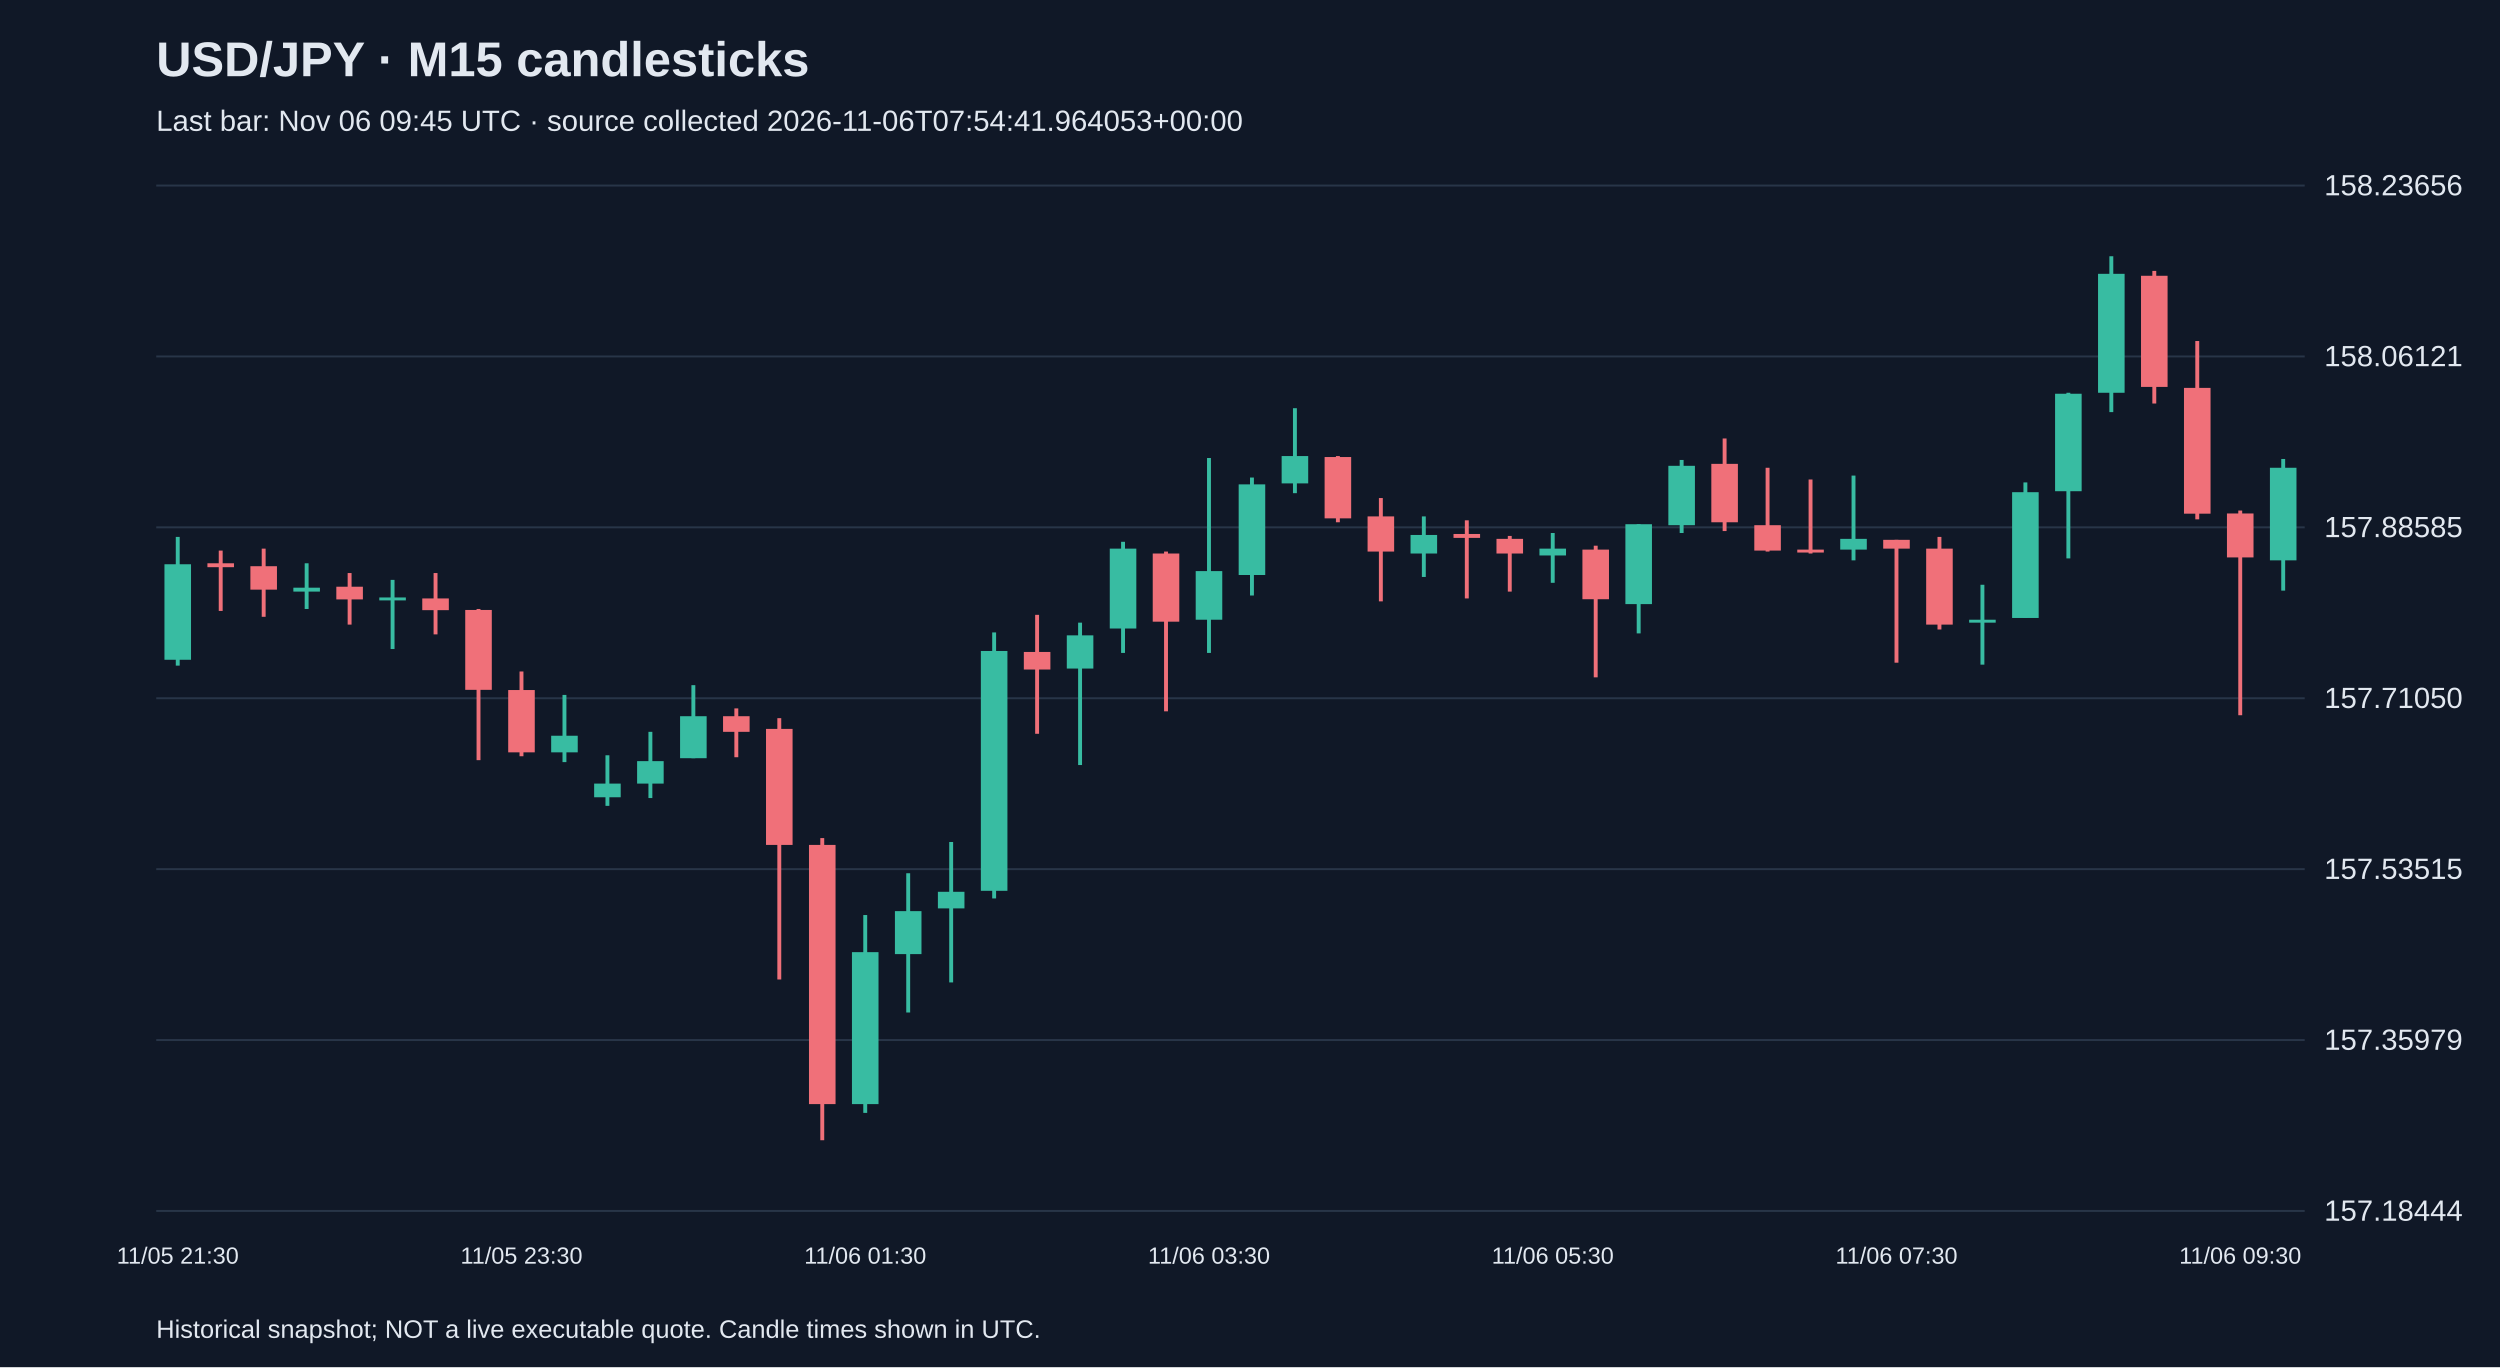
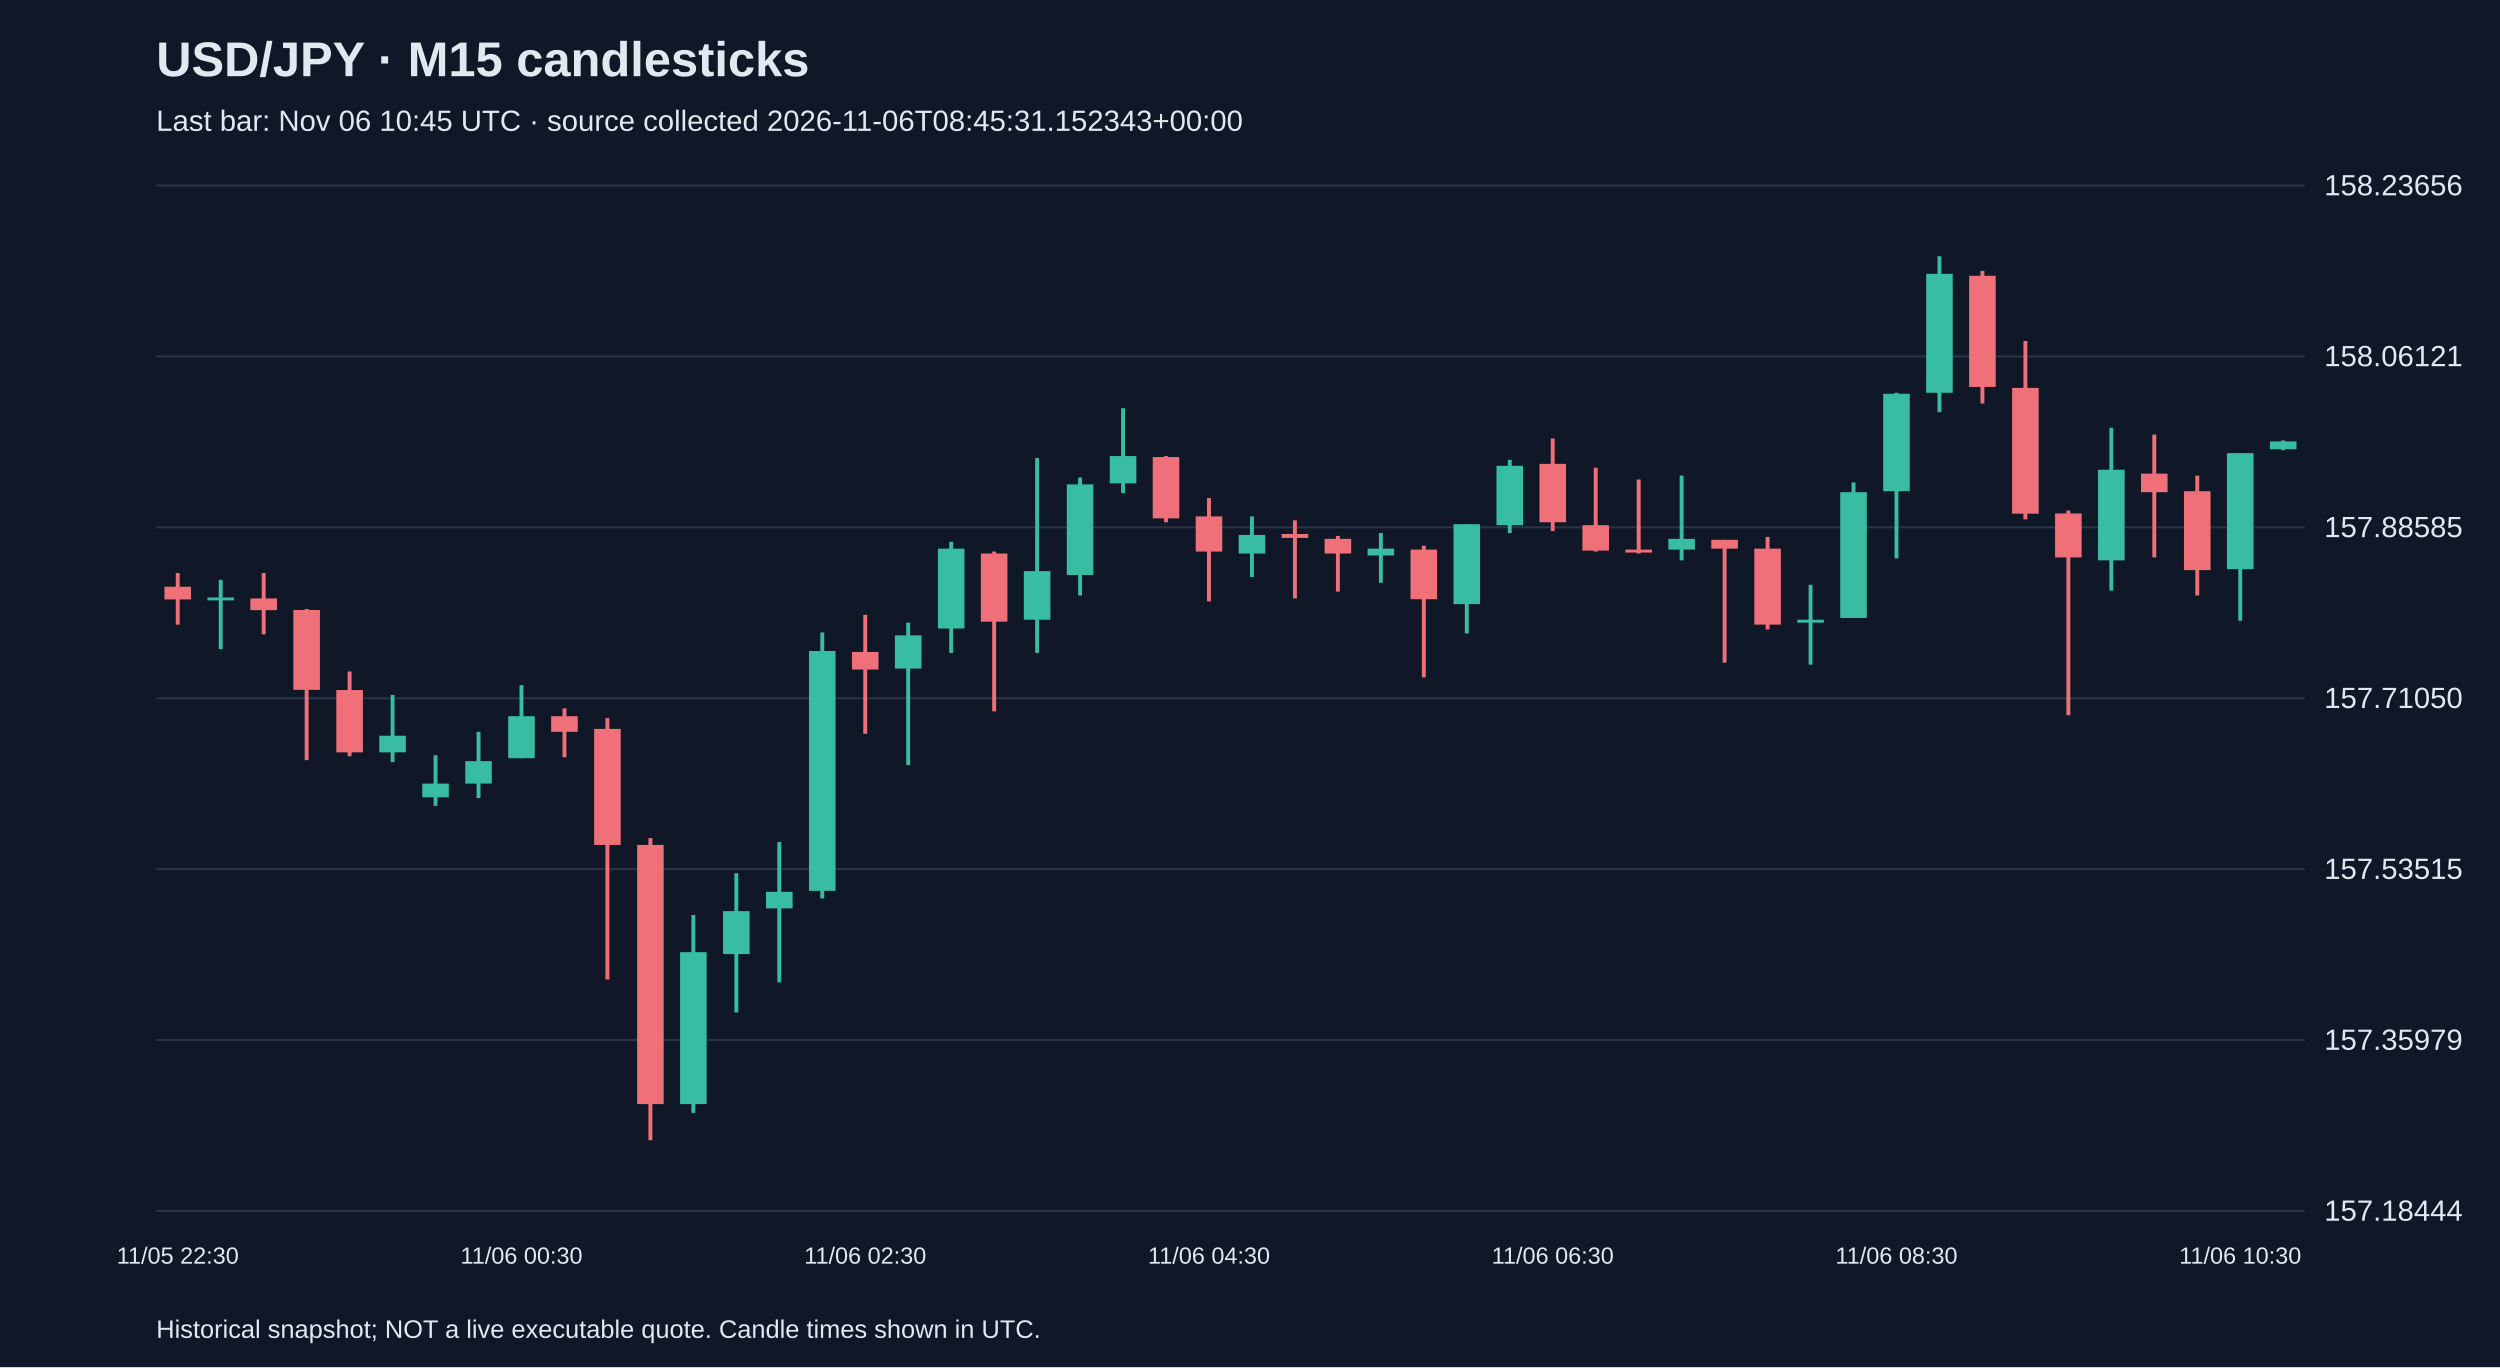
<svg xmlns="http://www.w3.org/2000/svg" viewBox="0 0 1280 700">
  <rect width="100%" height="100%" fill="#101827" />
  <style>text{font-family:Arial,sans-serif;fill:#e2e8f0}</style>
  <text x="80" y="39" font-size="25" font-weight="bold">USD/JPY · M15 candlesticks</text>
-   <text x="80" y="67" font-size="15" fill="#a6b1c5">Last bar: Nov 06 09:45 UTC · source collected 2026-11-06T07:54:41.964053+00:00</text>
+   <text x="80" y="67" font-size="15" fill="#a6b1c5">Last bar: Nov 06 10:45 UTC · source collected 2026-11-06T08:45:31.152343+00:00</text>
  <line x1="80" y1="620.0" x2="1180" y2="620.0" stroke="#283548" />
  <text x="1190" y="625.0" font-size="15">157.18444</text>
  <line x1="80" y1="532.5" x2="1180" y2="532.5" stroke="#283548" />
  <text x="1190" y="537.5" font-size="15">157.35979</text>
  <line x1="80" y1="445.0" x2="1180" y2="445.0" stroke="#283548" />
  <text x="1190" y="450.0" font-size="15">157.53515</text>
  <line x1="80" y1="357.5" x2="1180" y2="357.5" stroke="#283548" />
  <text x="1190" y="362.5" font-size="15">157.71050</text>
  <line x1="80" y1="270.0" x2="1180" y2="270.0" stroke="#283548" />
  <text x="1190" y="275.0" font-size="15">157.88585</text>
  <line x1="80" y1="182.5" x2="1180" y2="182.5" stroke="#283548" />
  <text x="1190" y="187.5" font-size="15">158.06121</text>
  <line x1="80" y1="95.0" x2="1180" y2="95.0" stroke="#283548" />
  <text x="1190" y="100.0" font-size="15">158.23656</text>
-   <line x1="91.0" y1="274.9" x2="91.0" y2="340.8" stroke="#38bca2" stroke-width="2" />
-   <rect x="84.2" y="288.9" width="13.6" height="48.9" fill="#38bca2" />
-   <text x="91.0" y="647" text-anchor="middle" font-size="12">11/05 21:30</text>
-   <line x1="113.0" y1="281.9" x2="113.0" y2="312.8" stroke="#f07079" stroke-width="2" />
-   <rect x="106.2" y="288.4" width="13.6" height="2.0" fill="#f07079" />
-   <line x1="135.0" y1="280.9" x2="135.0" y2="315.8" stroke="#f07079" stroke-width="2" />
-   <rect x="128.2" y="289.9" width="13.6" height="12.0" fill="#f07079" />
-   <line x1="157.0" y1="288.4" x2="157.0" y2="311.8" stroke="#38bca2" stroke-width="2" />
-   <rect x="150.2" y="300.9" width="13.6" height="2.0" fill="#38bca2" />
-   <line x1="179.0" y1="293.4" x2="179.0" y2="319.8" stroke="#f07079" stroke-width="2" />
-   <rect x="172.2" y="300.4" width="13.6" height="6.5" fill="#f07079" />
-   <line x1="201.0" y1="296.9" x2="201.0" y2="332.3" stroke="#38bca2" stroke-width="2" />
-   <rect x="194.2" y="305.9" width="13.6" height="1.5" fill="#38bca2" />
-   <line x1="223.0" y1="293.4" x2="223.0" y2="324.8" stroke="#f07079" stroke-width="2" />
-   <rect x="216.2" y="306.4" width="13.6" height="6.0" fill="#f07079" />
-   <line x1="245.0" y1="311.8" x2="245.0" y2="389.2" stroke="#f07079" stroke-width="2" />
-   <rect x="238.2" y="312.3" width="13.6" height="40.9" fill="#f07079" />
-   <line x1="267.0" y1="343.8" x2="267.0" y2="387.2" stroke="#f07079" stroke-width="2" />
-   <rect x="260.2" y="353.3" width="13.6" height="31.9" fill="#f07079" />
-   <text x="267.0" y="647" text-anchor="middle" font-size="12">11/05 23:30</text>
-   <line x1="289.0" y1="355.8" x2="289.0" y2="390.2" stroke="#38bca2" stroke-width="2" />
-   <rect x="282.2" y="376.7" width="13.6" height="8.5" fill="#38bca2" />
-   <line x1="311.0" y1="386.7" x2="311.0" y2="412.6" stroke="#38bca2" stroke-width="2" />
-   <rect x="304.2" y="401.2" width="13.6" height="7.0" fill="#38bca2" />
-   <line x1="333.0" y1="374.7" x2="333.0" y2="408.6" stroke="#38bca2" stroke-width="2" />
-   <rect x="326.2" y="389.7" width="13.6" height="11.5" fill="#38bca2" />
-   <line x1="355.0" y1="350.8" x2="355.0" y2="388.2" stroke="#38bca2" stroke-width="2" />
-   <rect x="348.2" y="366.7" width="13.6" height="21.5" fill="#38bca2" />
-   <line x1="377.0" y1="362.7" x2="377.0" y2="387.7" stroke="#f07079" stroke-width="2" />
-   <rect x="370.2" y="366.7" width="13.6" height="8.0" fill="#f07079" />
-   <line x1="399.0" y1="367.7" x2="399.0" y2="501.5" stroke="#f07079" stroke-width="2" />
-   <rect x="392.2" y="373.2" width="13.6" height="59.4" fill="#f07079" />
-   <line x1="421.0" y1="429.1" x2="421.0" y2="583.8" stroke="#f07079" stroke-width="2" />
-   <rect x="414.2" y="432.6" width="13.6" height="132.7" fill="#f07079" />
-   <line x1="443.0" y1="468.5" x2="443.0" y2="569.8" stroke="#38bca2" stroke-width="2" />
-   <rect x="436.2" y="487.5" width="13.6" height="77.8" fill="#38bca2" />
-   <text x="443.0" y="647" text-anchor="middle" font-size="12">11/06 01:30</text>
-   <line x1="465.0" y1="447.1" x2="465.0" y2="518.4" stroke="#38bca2" stroke-width="2" />
-   <rect x="458.2" y="466.5" width="13.6" height="22.0" fill="#38bca2" />
-   <line x1="487.0" y1="431.1" x2="487.0" y2="503.0" stroke="#38bca2" stroke-width="2" />
-   <rect x="480.2" y="456.6" width="13.6" height="8.5" fill="#38bca2" />
-   <line x1="509.0" y1="323.8" x2="509.0" y2="460.0" stroke="#38bca2" stroke-width="2" />
-   <rect x="502.2" y="333.3" width="13.6" height="122.8" fill="#38bca2" />
-   <line x1="531.0" y1="314.8" x2="531.0" y2="375.7" stroke="#f07079" stroke-width="2" />
-   <rect x="524.2" y="333.8" width="13.6" height="9.0" fill="#f07079" />
-   <line x1="553.0" y1="318.8" x2="553.0" y2="391.7" stroke="#38bca2" stroke-width="2" />
-   <rect x="546.2" y="325.3" width="13.6" height="17.0" fill="#38bca2" />
-   <line x1="575.0" y1="277.4" x2="575.0" y2="334.3" stroke="#38bca2" stroke-width="2" />
-   <rect x="568.2" y="280.9" width="13.6" height="40.9" fill="#38bca2" />
-   <line x1="597.0" y1="282.4" x2="597.0" y2="364.2" stroke="#f07079" stroke-width="2" />
-   <rect x="590.2" y="283.4" width="13.6" height="34.9" fill="#f07079" />
-   <line x1="619.0" y1="234.5" x2="619.0" y2="334.3" stroke="#38bca2" stroke-width="2" />
-   <rect x="612.2" y="292.4" width="13.6" height="24.9" fill="#38bca2" />
-   <text x="619.0" y="647" text-anchor="middle" font-size="12">11/06 03:30</text>
-   <line x1="641.0" y1="244.5" x2="641.0" y2="304.9" stroke="#38bca2" stroke-width="2" />
-   <rect x="634.2" y="248.0" width="13.6" height="46.4" fill="#38bca2" />
-   <line x1="663.0" y1="209.0" x2="663.0" y2="252.5" stroke="#38bca2" stroke-width="2" />
-   <rect x="656.2" y="233.5" width="13.6" height="14.0" fill="#38bca2" />
-   <line x1="685.0" y1="233.5" x2="685.0" y2="267.4" stroke="#f07079" stroke-width="2" />
-   <rect x="678.2" y="234.0" width="13.6" height="31.4" fill="#f07079" />
-   <line x1="707.0" y1="255.0" x2="707.0" y2="307.9" stroke="#f07079" stroke-width="2" />
-   <rect x="700.2" y="264.4" width="13.6" height="18.0" fill="#f07079" />
-   <line x1="729.0" y1="264.4" x2="729.0" y2="295.4" stroke="#38bca2" stroke-width="2" />
-   <rect x="722.2" y="273.9" width="13.6" height="9.5" fill="#38bca2" />
-   <line x1="751.0" y1="266.4" x2="751.0" y2="306.4" stroke="#f07079" stroke-width="2" />
-   <rect x="744.2" y="273.4" width="13.6" height="2.0" fill="#f07079" />
-   <line x1="773.0" y1="274.4" x2="773.0" y2="302.9" stroke="#f07079" stroke-width="2" />
-   <rect x="766.2" y="275.9" width="13.6" height="7.5" fill="#f07079" />
-   <line x1="795.0" y1="272.9" x2="795.0" y2="298.4" stroke="#38bca2" stroke-width="2" />
-   <rect x="788.2" y="280.9" width="13.6" height="3.5" fill="#38bca2" />
-   <text x="795.0" y="647" text-anchor="middle" font-size="12">11/06 05:30</text>
-   <line x1="817.0" y1="279.4" x2="817.0" y2="346.8" stroke="#f07079" stroke-width="2" />
-   <rect x="810.2" y="281.4" width="13.6" height="25.4" fill="#f07079" />
-   <line x1="839.0" y1="268.4" x2="839.0" y2="324.3" stroke="#38bca2" stroke-width="2" />
-   <rect x="832.2" y="268.4" width="13.6" height="40.9" fill="#38bca2" />
-   <line x1="861.0" y1="235.5" x2="861.0" y2="272.9" stroke="#38bca2" stroke-width="2" />
-   <rect x="854.2" y="238.5" width="13.6" height="30.4" fill="#38bca2" />
-   <line x1="883.0" y1="224.5" x2="883.0" y2="271.9" stroke="#f07079" stroke-width="2" />
-   <rect x="876.2" y="237.5" width="13.6" height="29.9" fill="#f07079" />
-   <line x1="905.0" y1="239.5" x2="905.0" y2="282.4" stroke="#f07079" stroke-width="2" />
-   <rect x="898.2" y="268.9" width="13.6" height="13.0" fill="#f07079" />
-   <line x1="927.0" y1="245.5" x2="927.0" y2="283.4" stroke="#f07079" stroke-width="2" />
-   <rect x="920.2" y="281.4" width="13.6" height="1.5" fill="#f07079" />
-   <line x1="949.0" y1="243.5" x2="949.0" y2="286.9" stroke="#38bca2" stroke-width="2" />
-   <rect x="942.2" y="275.9" width="13.6" height="5.5" fill="#38bca2" />
-   <line x1="971.0" y1="276.4" x2="971.0" y2="339.3" stroke="#f07079" stroke-width="2" />
-   <rect x="964.2" y="276.4" width="13.6" height="4.5" fill="#f07079" />
-   <text x="971.0" y="647" text-anchor="middle" font-size="12">11/06 07:30</text>
-   <line x1="993.0" y1="274.9" x2="993.0" y2="322.3" stroke="#f07079" stroke-width="2" />
-   <rect x="986.2" y="280.9" width="13.6" height="38.9" fill="#f07079" />
-   <line x1="1015.0" y1="299.4" x2="1015.0" y2="340.3" stroke="#38bca2" stroke-width="2" />
-   <rect x="1008.2" y="317.3" width="13.6" height="1.5" fill="#38bca2" />
-   <line x1="1037.0" y1="247.0" x2="1037.0" y2="316.3" stroke="#38bca2" stroke-width="2" />
-   <rect x="1030.2" y="252.0" width="13.6" height="64.4" fill="#38bca2" />
-   <line x1="1059.0" y1="201.1" x2="1059.0" y2="285.9" stroke="#38bca2" stroke-width="2" />
-   <rect x="1052.2" y="201.6" width="13.6" height="49.9" fill="#38bca2" />
-   <line x1="1081.0" y1="131.2" x2="1081.0" y2="211.0" stroke="#38bca2" stroke-width="2" />
-   <rect x="1074.2" y="140.2" width="13.6" height="60.9" fill="#38bca2" />
-   <line x1="1103.0" y1="138.7" x2="1103.0" y2="206.6" stroke="#f07079" stroke-width="2" />
-   <rect x="1096.2" y="141.2" width="13.6" height="56.9" fill="#f07079" />
-   <line x1="1125.0" y1="174.6" x2="1125.0" y2="265.9" stroke="#f07079" stroke-width="2" />
-   <rect x="1118.2" y="198.6" width="13.6" height="64.4" fill="#f07079" />
-   <line x1="1147.0" y1="261.4" x2="1147.0" y2="366.2" stroke="#f07079" stroke-width="2" />
-   <rect x="1140.2" y="262.9" width="13.6" height="22.5" fill="#f07079" />
-   <text x="1147.0" y="647" text-anchor="middle" font-size="12">11/06 09:30</text>
-   <line x1="1169.0" y1="235.0" x2="1169.0" y2="302.4" stroke="#38bca2" stroke-width="2" />
-   <rect x="1162.2" y="239.5" width="13.6" height="47.4" fill="#38bca2" />
+   <line x1="91.0" y1="293.4" x2="91.0" y2="319.8" stroke="#f07079" stroke-width="2" />
+   <rect x="84.2" y="300.4" width="13.6" height="6.5" fill="#f07079" />
+   <text x="91.0" y="647" text-anchor="middle" font-size="12">11/05 22:30</text>
+   <line x1="113.0" y1="296.9" x2="113.0" y2="332.3" stroke="#38bca2" stroke-width="2" />
+   <rect x="106.2" y="305.9" width="13.6" height="1.5" fill="#38bca2" />
+   <line x1="135.0" y1="293.4" x2="135.0" y2="324.8" stroke="#f07079" stroke-width="2" />
+   <rect x="128.2" y="306.4" width="13.6" height="6.0" fill="#f07079" />
+   <line x1="157.0" y1="311.8" x2="157.0" y2="389.2" stroke="#f07079" stroke-width="2" />
+   <rect x="150.2" y="312.3" width="13.6" height="40.9" fill="#f07079" />
+   <line x1="179.0" y1="343.8" x2="179.0" y2="387.2" stroke="#f07079" stroke-width="2" />
+   <rect x="172.2" y="353.3" width="13.6" height="31.9" fill="#f07079" />
+   <line x1="201.0" y1="355.8" x2="201.0" y2="390.2" stroke="#38bca2" stroke-width="2" />
+   <rect x="194.2" y="376.7" width="13.6" height="8.5" fill="#38bca2" />
+   <line x1="223.0" y1="386.7" x2="223.0" y2="412.6" stroke="#38bca2" stroke-width="2" />
+   <rect x="216.2" y="401.2" width="13.6" height="7.0" fill="#38bca2" />
+   <line x1="245.0" y1="374.7" x2="245.0" y2="408.6" stroke="#38bca2" stroke-width="2" />
+   <rect x="238.2" y="389.7" width="13.6" height="11.5" fill="#38bca2" />
+   <line x1="267.0" y1="350.8" x2="267.0" y2="388.2" stroke="#38bca2" stroke-width="2" />
+   <rect x="260.2" y="366.7" width="13.6" height="21.5" fill="#38bca2" />
+   <text x="267.0" y="647" text-anchor="middle" font-size="12">11/06 00:30</text>
+   <line x1="289.0" y1="362.7" x2="289.0" y2="387.7" stroke="#f07079" stroke-width="2" />
+   <rect x="282.2" y="366.7" width="13.6" height="8.0" fill="#f07079" />
+   <line x1="311.0" y1="367.7" x2="311.0" y2="501.5" stroke="#f07079" stroke-width="2" />
+   <rect x="304.2" y="373.2" width="13.6" height="59.4" fill="#f07079" />
+   <line x1="333.0" y1="429.1" x2="333.0" y2="583.8" stroke="#f07079" stroke-width="2" />
+   <rect x="326.2" y="432.6" width="13.6" height="132.7" fill="#f07079" />
+   <line x1="355.0" y1="468.5" x2="355.0" y2="569.8" stroke="#38bca2" stroke-width="2" />
+   <rect x="348.2" y="487.5" width="13.6" height="77.8" fill="#38bca2" />
+   <line x1="377.0" y1="447.1" x2="377.0" y2="518.4" stroke="#38bca2" stroke-width="2" />
+   <rect x="370.2" y="466.5" width="13.6" height="22.0" fill="#38bca2" />
+   <line x1="399.0" y1="431.1" x2="399.0" y2="503.0" stroke="#38bca2" stroke-width="2" />
+   <rect x="392.2" y="456.6" width="13.6" height="8.5" fill="#38bca2" />
+   <line x1="421.0" y1="323.8" x2="421.0" y2="460.0" stroke="#38bca2" stroke-width="2" />
+   <rect x="414.2" y="333.3" width="13.6" height="122.8" fill="#38bca2" />
+   <line x1="443.0" y1="314.8" x2="443.0" y2="375.7" stroke="#f07079" stroke-width="2" />
+   <rect x="436.2" y="333.8" width="13.6" height="9.0" fill="#f07079" />
+   <text x="443.0" y="647" text-anchor="middle" font-size="12">11/06 02:30</text>
+   <line x1="465.0" y1="318.8" x2="465.0" y2="391.7" stroke="#38bca2" stroke-width="2" />
+   <rect x="458.2" y="325.3" width="13.6" height="17.0" fill="#38bca2" />
+   <line x1="487.0" y1="277.4" x2="487.0" y2="334.3" stroke="#38bca2" stroke-width="2" />
+   <rect x="480.2" y="280.9" width="13.6" height="40.9" fill="#38bca2" />
+   <line x1="509.0" y1="282.4" x2="509.0" y2="364.2" stroke="#f07079" stroke-width="2" />
+   <rect x="502.2" y="283.4" width="13.6" height="34.9" fill="#f07079" />
+   <line x1="531.0" y1="234.5" x2="531.0" y2="334.3" stroke="#38bca2" stroke-width="2" />
+   <rect x="524.2" y="292.4" width="13.6" height="24.9" fill="#38bca2" />
+   <line x1="553.0" y1="244.5" x2="553.0" y2="304.9" stroke="#38bca2" stroke-width="2" />
+   <rect x="546.2" y="248.0" width="13.6" height="46.4" fill="#38bca2" />
+   <line x1="575.0" y1="209.0" x2="575.0" y2="252.5" stroke="#38bca2" stroke-width="2" />
+   <rect x="568.2" y="233.5" width="13.6" height="14.0" fill="#38bca2" />
+   <line x1="597.0" y1="233.5" x2="597.0" y2="267.4" stroke="#f07079" stroke-width="2" />
+   <rect x="590.2" y="234.0" width="13.6" height="31.4" fill="#f07079" />
+   <line x1="619.0" y1="255.0" x2="619.0" y2="307.9" stroke="#f07079" stroke-width="2" />
+   <rect x="612.2" y="264.4" width="13.6" height="18.0" fill="#f07079" />
+   <text x="619.0" y="647" text-anchor="middle" font-size="12">11/06 04:30</text>
+   <line x1="641.0" y1="264.4" x2="641.0" y2="295.4" stroke="#38bca2" stroke-width="2" />
+   <rect x="634.2" y="273.9" width="13.6" height="9.5" fill="#38bca2" />
+   <line x1="663.0" y1="266.4" x2="663.0" y2="306.4" stroke="#f07079" stroke-width="2" />
+   <rect x="656.2" y="273.4" width="13.6" height="2.0" fill="#f07079" />
+   <line x1="685.0" y1="274.4" x2="685.0" y2="302.9" stroke="#f07079" stroke-width="2" />
+   <rect x="678.2" y="275.9" width="13.6" height="7.5" fill="#f07079" />
+   <line x1="707.0" y1="272.9" x2="707.0" y2="298.4" stroke="#38bca2" stroke-width="2" />
+   <rect x="700.2" y="280.9" width="13.6" height="3.5" fill="#38bca2" />
+   <line x1="729.0" y1="279.4" x2="729.0" y2="346.8" stroke="#f07079" stroke-width="2" />
+   <rect x="722.2" y="281.4" width="13.6" height="25.4" fill="#f07079" />
+   <line x1="751.0" y1="268.4" x2="751.0" y2="324.3" stroke="#38bca2" stroke-width="2" />
+   <rect x="744.2" y="268.4" width="13.6" height="40.9" fill="#38bca2" />
+   <line x1="773.0" y1="235.5" x2="773.0" y2="272.9" stroke="#38bca2" stroke-width="2" />
+   <rect x="766.2" y="238.5" width="13.6" height="30.4" fill="#38bca2" />
+   <line x1="795.0" y1="224.5" x2="795.0" y2="271.9" stroke="#f07079" stroke-width="2" />
+   <rect x="788.2" y="237.5" width="13.6" height="29.9" fill="#f07079" />
+   <text x="795.0" y="647" text-anchor="middle" font-size="12">11/06 06:30</text>
+   <line x1="817.0" y1="239.5" x2="817.0" y2="282.4" stroke="#f07079" stroke-width="2" />
+   <rect x="810.2" y="268.9" width="13.6" height="13.0" fill="#f07079" />
+   <line x1="839.0" y1="245.5" x2="839.0" y2="283.4" stroke="#f07079" stroke-width="2" />
+   <rect x="832.2" y="281.4" width="13.6" height="1.5" fill="#f07079" />
+   <line x1="861.0" y1="243.5" x2="861.0" y2="286.9" stroke="#38bca2" stroke-width="2" />
+   <rect x="854.2" y="275.9" width="13.6" height="5.5" fill="#38bca2" />
+   <line x1="883.0" y1="276.4" x2="883.0" y2="339.3" stroke="#f07079" stroke-width="2" />
+   <rect x="876.2" y="276.4" width="13.6" height="4.5" fill="#f07079" />
+   <line x1="905.0" y1="274.9" x2="905.0" y2="322.3" stroke="#f07079" stroke-width="2" />
+   <rect x="898.2" y="280.9" width="13.6" height="38.9" fill="#f07079" />
+   <line x1="927.0" y1="299.4" x2="927.0" y2="340.3" stroke="#38bca2" stroke-width="2" />
+   <rect x="920.2" y="317.3" width="13.6" height="1.5" fill="#38bca2" />
+   <line x1="949.0" y1="247.0" x2="949.0" y2="316.3" stroke="#38bca2" stroke-width="2" />
+   <rect x="942.2" y="252.0" width="13.6" height="64.4" fill="#38bca2" />
+   <line x1="971.0" y1="201.1" x2="971.0" y2="285.9" stroke="#38bca2" stroke-width="2" />
+   <rect x="964.2" y="201.6" width="13.6" height="49.9" fill="#38bca2" />
+   <text x="971.0" y="647" text-anchor="middle" font-size="12">11/06 08:30</text>
+   <line x1="993.0" y1="131.2" x2="993.0" y2="211.0" stroke="#38bca2" stroke-width="2" />
+   <rect x="986.2" y="140.2" width="13.6" height="60.9" fill="#38bca2" />
+   <line x1="1015.0" y1="138.7" x2="1015.0" y2="206.6" stroke="#f07079" stroke-width="2" />
+   <rect x="1008.2" y="141.2" width="13.6" height="56.9" fill="#f07079" />
+   <line x1="1037.0" y1="174.6" x2="1037.0" y2="265.9" stroke="#f07079" stroke-width="2" />
+   <rect x="1030.2" y="198.6" width="13.6" height="64.4" fill="#f07079" />
+   <line x1="1059.0" y1="261.4" x2="1059.0" y2="366.2" stroke="#f07079" stroke-width="2" />
+   <rect x="1052.2" y="262.9" width="13.6" height="22.5" fill="#f07079" />
+   <line x1="1081.0" y1="219.0" x2="1081.0" y2="302.4" stroke="#38bca2" stroke-width="2" />
+   <rect x="1074.2" y="240.5" width="13.6" height="46.4" fill="#38bca2" />
+   <line x1="1103.0" y1="222.5" x2="1103.0" y2="285.4" stroke="#f07079" stroke-width="2" />
+   <rect x="1096.2" y="242.5" width="13.6" height="9.5" fill="#f07079" />
+   <line x1="1125.0" y1="243.5" x2="1125.0" y2="304.9" stroke="#f07079" stroke-width="2" />
+   <rect x="1118.2" y="251.5" width="13.6" height="40.4" fill="#f07079" />
+   <line x1="1147.0" y1="232.0" x2="1147.0" y2="317.8" stroke="#38bca2" stroke-width="2" />
+   <rect x="1140.2" y="232.0" width="13.6" height="59.4" fill="#38bca2" />
+   <text x="1147.0" y="647" text-anchor="middle" font-size="12">11/06 10:30</text>
+   <line x1="1169.0" y1="225.5" x2="1169.0" y2="230.5" stroke="#38bca2" stroke-width="2" />
+   <rect x="1162.2" y="226.0" width="13.6" height="4.0" fill="#38bca2" />
  <text x="80" y="685" font-size="13">Historical snapshot; NOT a live executable quote. Candle times shown in UTC.</text>
</svg>
